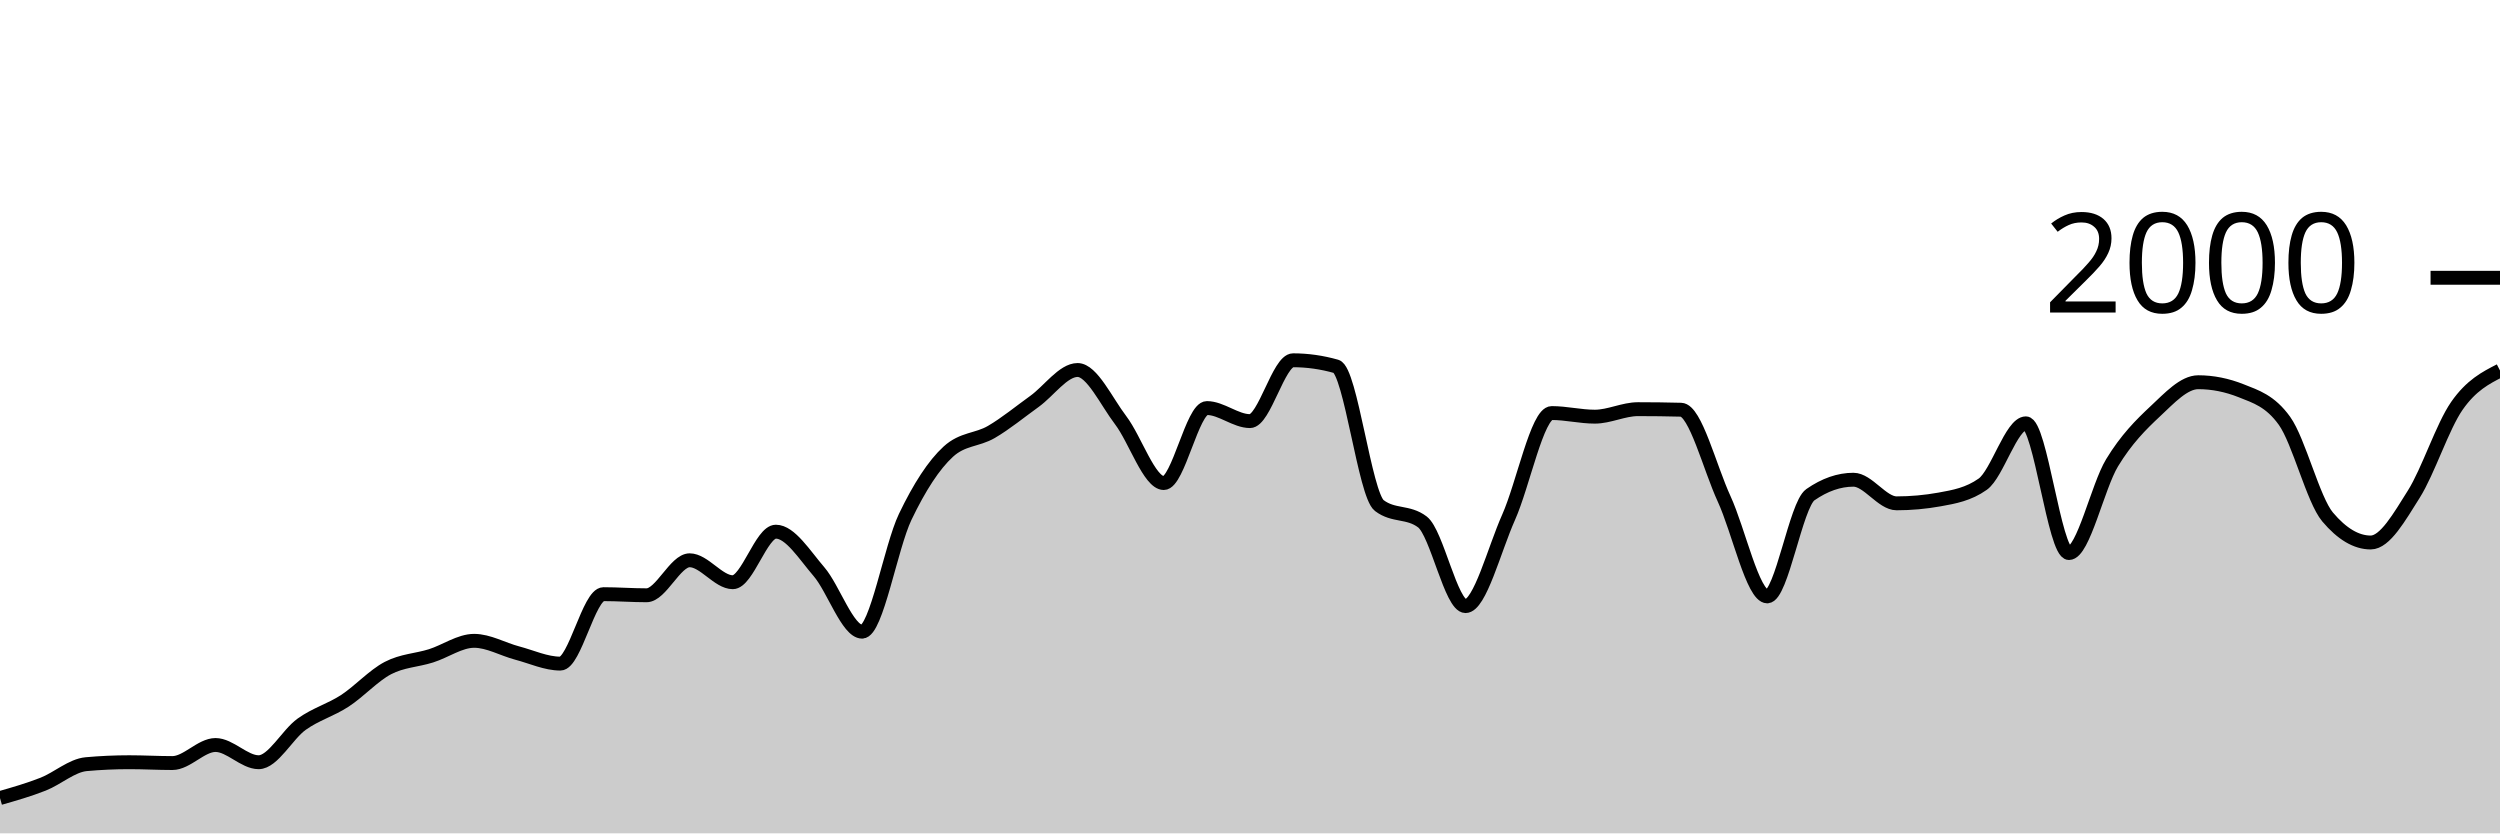
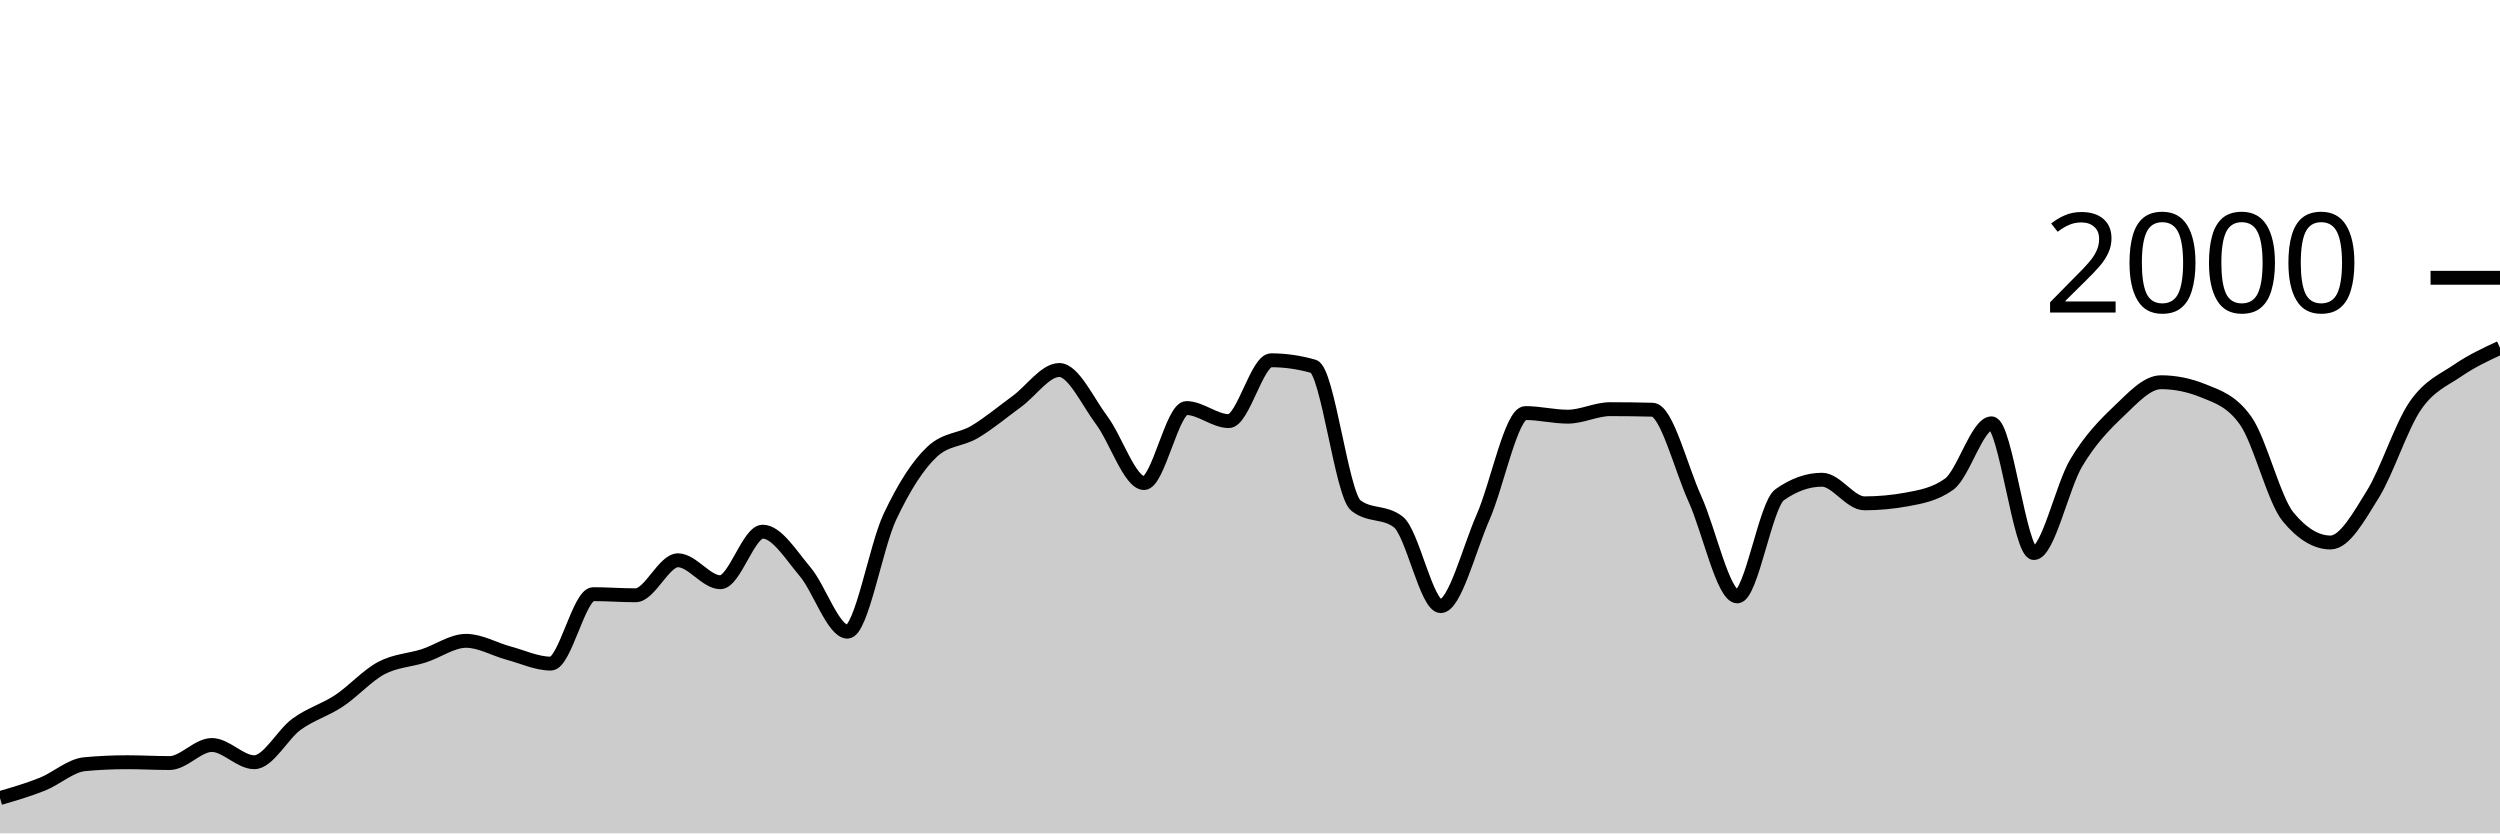
<svg xmlns="http://www.w3.org/2000/svg" viewBox="0 0 180 60">
  <g transform="translate(0,20)">
-     <path class="area" fill="rgba(0, 0, 0, 0.2)" d="M0,37.46C1.034,37.163,2.069,36.867,3.103,36.46C4.138,36.053,5.172,35.113,6.207,35.02C7.241,34.927,8.276,34.88,9.31,34.88C10.345,34.88,11.379,34.94,12.414,34.94C13.448,34.94,14.483,33.64,15.517,33.64C16.552,33.64,17.586,34.88,18.621,34.88C19.655,34.88,20.69,32.877,21.724,32.14C22.759,31.403,23.793,31.133,24.828,30.46C25.862,29.787,26.897,28.64,27.931,28.1C28.966,27.56,30,27.547,31.034,27.22C32.069,26.893,33.103,26.14,34.138,26.14C35.172,26.14,36.207,26.747,37.241,27.02C38.276,27.293,39.31,27.78,40.345,27.78C41.379,27.78,42.414,22.78,43.448,22.78C44.483,22.78,45.517,22.86,46.552,22.86C47.586,22.86,48.621,20.34,49.655,20.34C50.69,20.34,51.724,21.92,52.759,21.92C53.793,21.92,54.828,18.28,55.862,18.28C56.897,18.28,57.931,19.96,58.966,21.16C60,22.36,61.034,25.48,62.069,25.48C63.103,25.48,64.138,19.38,65.172,17.22C66.207,15.06,67.241,13.467,68.276,12.52C69.31,11.573,70.345,11.703,71.379,11.1C72.414,10.497,73.448,9.643,74.483,8.9C75.517,8.157,76.552,6.64,77.586,6.64C78.621,6.64,79.655,8.903,80.69,10.26C81.724,11.617,82.759,14.78,83.793,14.78C84.828,14.78,85.862,9.38,86.897,9.38C87.931,9.38,88.966,10.32,90,10.32C91.034,10.32,92.069,5.94,93.103,5.94C94.138,5.94,95.172,6.087,96.207,6.38C97.241,6.673,98.276,15.613,99.31,16.4C100.345,17.187,101.379,16.793,102.414,17.58C103.448,18.367,104.483,23.64,105.517,23.64C106.552,23.64,107.586,19.557,108.621,17.24C109.655,14.923,110.69,9.74,111.724,9.74C112.759,9.74,113.793,10,114.828,10C115.862,10,116.897,9.46,117.931,9.46C118.966,9.46,120,9.473,121.034,9.5C122.069,9.527,123.103,13.68,124.138,15.92C125.172,18.16,126.207,22.94,127.241,22.94C128.276,22.94,129.31,16.34,130.345,15.62C131.379,14.9,132.414,14.54,133.448,14.54C134.483,14.54,135.517,16.24,136.552,16.24C137.586,16.24,138.621,16.147,139.655,15.96C140.69,15.773,141.724,15.593,142.759,14.86C143.793,14.127,144.828,10.48,145.862,10.48C146.897,10.48,147.931,19.82,148.966,19.82C150,19.82,151.034,15.02,152.069,13.32C153.103,11.62,154.138,10.587,155.172,9.62C156.207,8.653,157.241,7.52,158.276,7.52C159.31,7.52,160.345,7.727,161.379,8.14C162.414,8.553,163.448,8.86,164.483,10.3C165.517,11.74,166.552,15.993,167.586,17.22C168.621,18.447,169.655,19.06,170.69,19.06C171.724,19.06,172.759,17.22,173.793,15.58C174.828,13.94,175.862,10.703,176.897,9.22C177.931,7.737,178.966,7.208,180,6.68L180,40C178.966,40,177.931,40,176.897,40C175.862,40,174.828,40,173.793,40C172.759,40,171.724,40,170.69,40C169.655,40,168.621,40,167.586,40C166.552,40,165.517,40,164.483,40C163.448,40,162.414,40,161.379,40C160.345,40,159.31,40,158.276,40C157.241,40,156.207,40,155.172,40C154.138,40,153.103,40,152.069,40C151.034,40,150,40,148.966,40C147.931,40,146.897,40,145.862,40C144.828,40,143.793,40,142.759,40C141.724,40,140.69,40,139.655,40C138.621,40,137.586,40,136.552,40C135.517,40,134.483,40,133.448,40C132.414,40,131.379,40,130.345,40C129.31,40,128.276,40,127.241,40C126.207,40,125.172,40,124.138,40C123.103,40,122.069,40,121.034,40C120,40,118.966,40,117.931,40C116.897,40,115.862,40,114.828,40C113.793,40,112.759,40,111.724,40C110.69,40,109.655,40,108.621,40C107.586,40,106.552,40,105.517,40C104.483,40,103.448,40,102.414,40C101.379,40,100.345,40,99.31,40C98.276,40,97.241,40,96.207,40C95.172,40,94.138,40,93.103,40C92.069,40,91.034,40,90,40C88.966,40,87.931,40,86.897,40C85.862,40,84.828,40,83.793,40C82.759,40,81.724,40,80.69,40C79.655,40,78.621,40,77.586,40C76.552,40,75.517,40,74.483,40C73.448,40,72.414,40,71.379,40C70.345,40,69.31,40,68.276,40C67.241,40,66.207,40,65.172,40C64.138,40,63.103,40,62.069,40C61.034,40,60,40,58.966,40C57.931,40,56.897,40,55.862,40C54.828,40,53.793,40,52.759,40C51.724,40,50.69,40,49.655,40C48.621,40,47.586,40,46.552,40C45.517,40,44.483,40,43.448,40C42.414,40,41.379,40,40.345,40C39.31,40,38.276,40,37.241,40C36.207,40,35.172,40,34.138,40C33.103,40,32.069,40,31.034,40C30,40,28.966,40,27.931,40C26.897,40,25.862,40,24.828,40C23.793,40,22.759,40,21.724,40C20.69,40,19.655,40,18.621,40C17.586,40,16.552,40,15.517,40C14.483,40,13.448,40,12.414,40C11.379,40,10.345,40,9.31,40C8.276,40,7.241,40,6.207,40C5.172,40,4.138,40,3.103,40C2.069,40,1.034,40,0,40Z" />
-     <path class="line" stroke="black" fill="none" d="M0,37.46C1.034,37.163,2.069,36.867,3.103,36.46C4.138,36.053,5.172,35.113,6.207,35.02C7.241,34.927,8.276,34.88,9.31,34.88C10.345,34.88,11.379,34.94,12.414,34.94C13.448,34.94,14.483,33.64,15.517,33.64C16.552,33.64,17.586,34.88,18.621,34.88C19.655,34.88,20.69,32.877,21.724,32.14C22.759,31.403,23.793,31.133,24.828,30.46C25.862,29.787,26.897,28.64,27.931,28.1C28.966,27.56,30,27.547,31.034,27.22C32.069,26.893,33.103,26.14,34.138,26.14C35.172,26.14,36.207,26.747,37.241,27.02C38.276,27.293,39.31,27.78,40.345,27.78C41.379,27.78,42.414,22.78,43.448,22.78C44.483,22.78,45.517,22.86,46.552,22.86C47.586,22.86,48.621,20.34,49.655,20.34C50.69,20.34,51.724,21.92,52.759,21.92C53.793,21.92,54.828,18.28,55.862,18.28C56.897,18.28,57.931,19.96,58.966,21.16C60,22.36,61.034,25.48,62.069,25.48C63.103,25.48,64.138,19.38,65.172,17.22C66.207,15.06,67.241,13.467,68.276,12.52C69.31,11.573,70.345,11.703,71.379,11.1C72.414,10.497,73.448,9.643,74.483,8.9C75.517,8.157,76.552,6.64,77.586,6.64C78.621,6.64,79.655,8.903,80.69,10.26C81.724,11.617,82.759,14.78,83.793,14.78C84.828,14.78,85.862,9.38,86.897,9.38C87.931,9.38,88.966,10.32,90,10.32C91.034,10.32,92.069,5.94,93.103,5.94C94.138,5.94,95.172,6.087,96.207,6.38C97.241,6.673,98.276,15.613,99.31,16.4C100.345,17.187,101.379,16.793,102.414,17.58C103.448,18.367,104.483,23.64,105.517,23.64C106.552,23.64,107.586,19.557,108.621,17.24C109.655,14.923,110.69,9.74,111.724,9.74C112.759,9.74,113.793,10,114.828,10C115.862,10,116.897,9.46,117.931,9.46C118.966,9.46,120,9.473,121.034,9.5C122.069,9.527,123.103,13.68,124.138,15.92C125.172,18.16,126.207,22.94,127.241,22.94C128.276,22.94,129.31,16.34,130.345,15.62C131.379,14.9,132.414,14.54,133.448,14.54C134.483,14.54,135.517,16.24,136.552,16.24C137.586,16.24,138.621,16.147,139.655,15.96C140.69,15.773,141.724,15.593,142.759,14.86C143.793,14.127,144.828,10.48,145.862,10.48C146.897,10.48,147.931,19.82,148.966,19.82C150,19.82,151.034,15.02,152.069,13.32C153.103,11.62,154.138,10.587,155.172,9.62C156.207,8.653,157.241,7.52,158.276,7.52C159.31,7.52,160.345,7.727,161.379,8.14C162.414,8.553,163.448,8.86,164.483,10.3C165.517,11.74,166.552,15.993,167.586,17.22C168.621,18.447,169.655,19.06,170.69,19.06C171.724,19.06,172.759,17.22,173.793,15.58C174.828,13.94,175.862,10.703,176.897,9.22C177.931,7.737,178.966,7.208,180,6.68" />
+     <path class="area" fill="rgba(0, 0, 0, 0.2)" d="M0,37.46C1.017,37.163,2.034,36.867,3.051,36.46C4.068,36.053,5.085,35.113,6.102,35.02C7.119,34.927,8.136,34.88,9.153,34.88C10.169,34.88,11.186,34.94,12.203,34.94C13.22,34.94,14.237,33.64,15.254,33.64C16.271,33.64,17.288,34.88,18.305,34.88C19.322,34.88,20.339,32.877,21.356,32.14C22.373,31.403,23.39,31.133,24.407,30.46C25.424,29.787,26.441,28.64,27.458,28.1C28.475,27.56,29.492,27.547,30.508,27.22C31.525,26.893,32.542,26.14,33.559,26.14C34.576,26.14,35.593,26.747,36.61,27.02C37.627,27.293,38.644,27.78,39.661,27.78C40.678,27.78,41.695,22.78,42.712,22.78C43.729,22.78,44.746,22.86,45.763,22.86C46.78,22.86,47.797,20.34,48.814,20.34C49.831,20.34,50.847,21.92,51.864,21.92C52.881,21.92,53.898,18.28,54.915,18.28C55.932,18.28,56.949,19.96,57.966,21.16C58.983,22.36,60,25.48,61.017,25.48C62.034,25.48,63.051,19.38,64.068,17.22C65.085,15.06,66.102,13.467,67.119,12.52C68.136,11.573,69.153,11.703,70.169,11.1C71.186,10.497,72.203,9.643,73.22,8.9C74.237,8.157,75.254,6.64,76.271,6.64C77.288,6.64,78.305,8.903,79.322,10.26C80.339,11.617,81.356,14.78,82.373,14.78C83.39,14.78,84.407,9.38,85.424,9.38C86.441,9.38,87.458,10.32,88.475,10.32C89.492,10.32,90.508,5.94,91.525,5.94C92.542,5.94,93.559,6.087,94.576,6.38C95.593,6.673,96.61,15.613,97.627,16.4C98.644,17.187,99.661,16.793,100.678,17.58C101.695,18.367,102.712,23.64,103.729,23.64C104.746,23.64,105.763,19.557,106.78,17.24C107.797,14.923,108.814,9.74,109.831,9.74C110.847,9.74,111.864,10,112.881,10C113.898,10,114.915,9.46,115.932,9.46C116.949,9.46,117.966,9.473,118.983,9.5C120,9.527,121.017,13.68,122.034,15.92C123.051,18.16,124.068,22.94,125.085,22.94C126.102,22.94,127.119,16.34,128.136,15.62C129.153,14.9,130.169,14.54,131.186,14.54C132.203,14.54,133.22,16.24,134.237,16.24C135.254,16.24,136.271,16.147,137.288,15.96C138.305,15.773,139.322,15.593,140.339,14.86C141.356,14.127,142.373,10.48,143.39,10.48C144.407,10.48,145.424,19.82,146.441,19.82C147.458,19.82,148.475,15.02,149.492,13.32C150.508,11.62,151.525,10.587,152.542,9.62C153.559,8.653,154.576,7.52,155.593,7.52C156.61,7.52,157.627,7.727,158.644,8.14C159.661,8.553,160.678,8.86,161.695,10.3C162.712,11.74,163.729,15.993,164.746,17.22C165.763,18.447,166.78,19.06,167.797,19.06C168.814,19.06,169.831,17.22,170.847,15.58C171.864,13.94,172.881,10.703,173.898,9.22C174.915,7.737,175.932,7.377,176.949,6.68C177.966,5.983,178.983,5.512,180,5.04L180,40C178.983,40,177.966,40,176.949,40C175.932,40,174.915,40,173.898,40C172.881,40,171.864,40,170.847,40C169.831,40,168.814,40,167.797,40C166.78,40,165.763,40,164.746,40C163.729,40,162.712,40,161.695,40C160.678,40,159.661,40,158.644,40C157.627,40,156.61,40,155.593,40C154.576,40,153.559,40,152.542,40C151.525,40,150.508,40,149.492,40C148.475,40,147.458,40,146.441,40C145.424,40,144.407,40,143.39,40C142.373,40,141.356,40,140.339,40C139.322,40,138.305,40,137.288,40C136.271,40,135.254,40,134.237,40C133.22,40,132.203,40,131.186,40C130.169,40,129.153,40,128.136,40C127.119,40,126.102,40,125.085,40C124.068,40,123.051,40,122.034,40C121.017,40,120,40,118.983,40C117.966,40,116.949,40,115.932,40C114.915,40,113.898,40,112.881,40C111.864,40,110.847,40,109.831,40C108.814,40,107.797,40,106.78,40C105.763,40,104.746,40,103.729,40C102.712,40,101.695,40,100.678,40C99.661,40,98.644,40,97.627,40C96.61,40,95.593,40,94.576,40C93.559,40,92.542,40,91.525,40C90.508,40,89.492,40,88.475,40C87.458,40,86.441,40,85.424,40C84.407,40,83.39,40,82.373,40C81.356,40,80.339,40,79.322,40C78.305,40,77.288,40,76.271,40C75.254,40,74.237,40,73.22,40C72.203,40,71.186,40,70.169,40C69.153,40,68.136,40,67.119,40C66.102,40,65.085,40,64.068,40C63.051,40,62.034,40,61.017,40C60,40,58.983,40,57.966,40C56.949,40,55.932,40,54.915,40C53.898,40,52.881,40,51.864,40C50.847,40,49.831,40,48.814,40C47.797,40,46.78,40,45.763,40C44.746,40,43.729,40,42.712,40C41.695,40,40.678,40,39.661,40C38.644,40,37.627,40,36.61,40C35.593,40,34.576,40,33.559,40C32.542,40,31.525,40,30.508,40C29.492,40,28.475,40,27.458,40C26.441,40,25.424,40,24.407,40C23.39,40,22.373,40,21.356,40C20.339,40,19.322,40,18.305,40C17.288,40,16.271,40,15.254,40C14.237,40,13.22,40,12.203,40C11.186,40,10.169,40,9.153,40C8.136,40,7.119,40,6.102,40C5.085,40,4.068,40,3.051,40C2.034,40,1.017,40,0,40Z" />
+     <path class="line" stroke="black" fill="none" d="M0,37.46C1.017,37.163,2.034,36.867,3.051,36.46C4.068,36.053,5.085,35.113,6.102,35.02C7.119,34.927,8.136,34.88,9.153,34.88C10.169,34.88,11.186,34.94,12.203,34.94C13.22,34.94,14.237,33.64,15.254,33.64C16.271,33.64,17.288,34.88,18.305,34.88C19.322,34.88,20.339,32.877,21.356,32.14C22.373,31.403,23.39,31.133,24.407,30.46C25.424,29.787,26.441,28.64,27.458,28.1C28.475,27.56,29.492,27.547,30.508,27.22C31.525,26.893,32.542,26.14,33.559,26.14C34.576,26.14,35.593,26.747,36.61,27.02C37.627,27.293,38.644,27.78,39.661,27.78C40.678,27.78,41.695,22.78,42.712,22.78C43.729,22.78,44.746,22.86,45.763,22.86C46.78,22.86,47.797,20.34,48.814,20.34C49.831,20.34,50.847,21.92,51.864,21.92C52.881,21.92,53.898,18.28,54.915,18.28C55.932,18.28,56.949,19.96,57.966,21.16C58.983,22.36,60,25.48,61.017,25.48C62.034,25.48,63.051,19.38,64.068,17.22C65.085,15.06,66.102,13.467,67.119,12.52C68.136,11.573,69.153,11.703,70.169,11.1C71.186,10.497,72.203,9.643,73.22,8.9C74.237,8.157,75.254,6.64,76.271,6.64C77.288,6.64,78.305,8.903,79.322,10.26C80.339,11.617,81.356,14.78,82.373,14.78C83.39,14.78,84.407,9.38,85.424,9.38C86.441,9.38,87.458,10.32,88.475,10.32C89.492,10.32,90.508,5.94,91.525,5.94C92.542,5.94,93.559,6.087,94.576,6.38C95.593,6.673,96.61,15.613,97.627,16.4C98.644,17.187,99.661,16.793,100.678,17.58C101.695,18.367,102.712,23.64,103.729,23.64C104.746,23.64,105.763,19.557,106.78,17.24C107.797,14.923,108.814,9.74,109.831,9.74C110.847,9.74,111.864,10,112.881,10C113.898,10,114.915,9.46,115.932,9.46C116.949,9.46,117.966,9.473,118.983,9.5C120,9.527,121.017,13.68,122.034,15.92C123.051,18.16,124.068,22.94,125.085,22.94C126.102,22.94,127.119,16.34,128.136,15.62C129.153,14.9,130.169,14.54,131.186,14.54C132.203,14.54,133.22,16.24,134.237,16.24C135.254,16.24,136.271,16.147,137.288,15.96C138.305,15.773,139.322,15.593,140.339,14.86C141.356,14.127,142.373,10.48,143.39,10.48C144.407,10.48,145.424,19.82,146.441,19.82C147.458,19.82,148.475,15.02,149.492,13.32C150.508,11.62,151.525,10.587,152.542,9.62C153.559,8.653,154.576,7.52,155.593,7.52C156.61,7.52,157.627,7.727,158.644,8.14C159.661,8.553,160.678,8.86,161.695,10.3C162.712,11.74,163.729,15.993,164.746,17.22C165.763,18.447,166.78,19.06,167.797,19.06C168.814,19.06,169.831,17.22,170.847,15.58C171.864,13.94,172.881,10.703,173.898,9.22C174.915,7.737,175.932,7.377,176.949,6.68C177.966,5.983,178.983,5.512,180,5.04" />
    <path class="axis-ceiling" stroke-width="1" stroke="black" fill="none" d="M175,0L180,0" />
    <text class="axis-ceiling-label" font-family="sans-serif" text-anchor="end" font-size="10px" x="170" y="2.5">2000</text>
  </g>
</svg>
